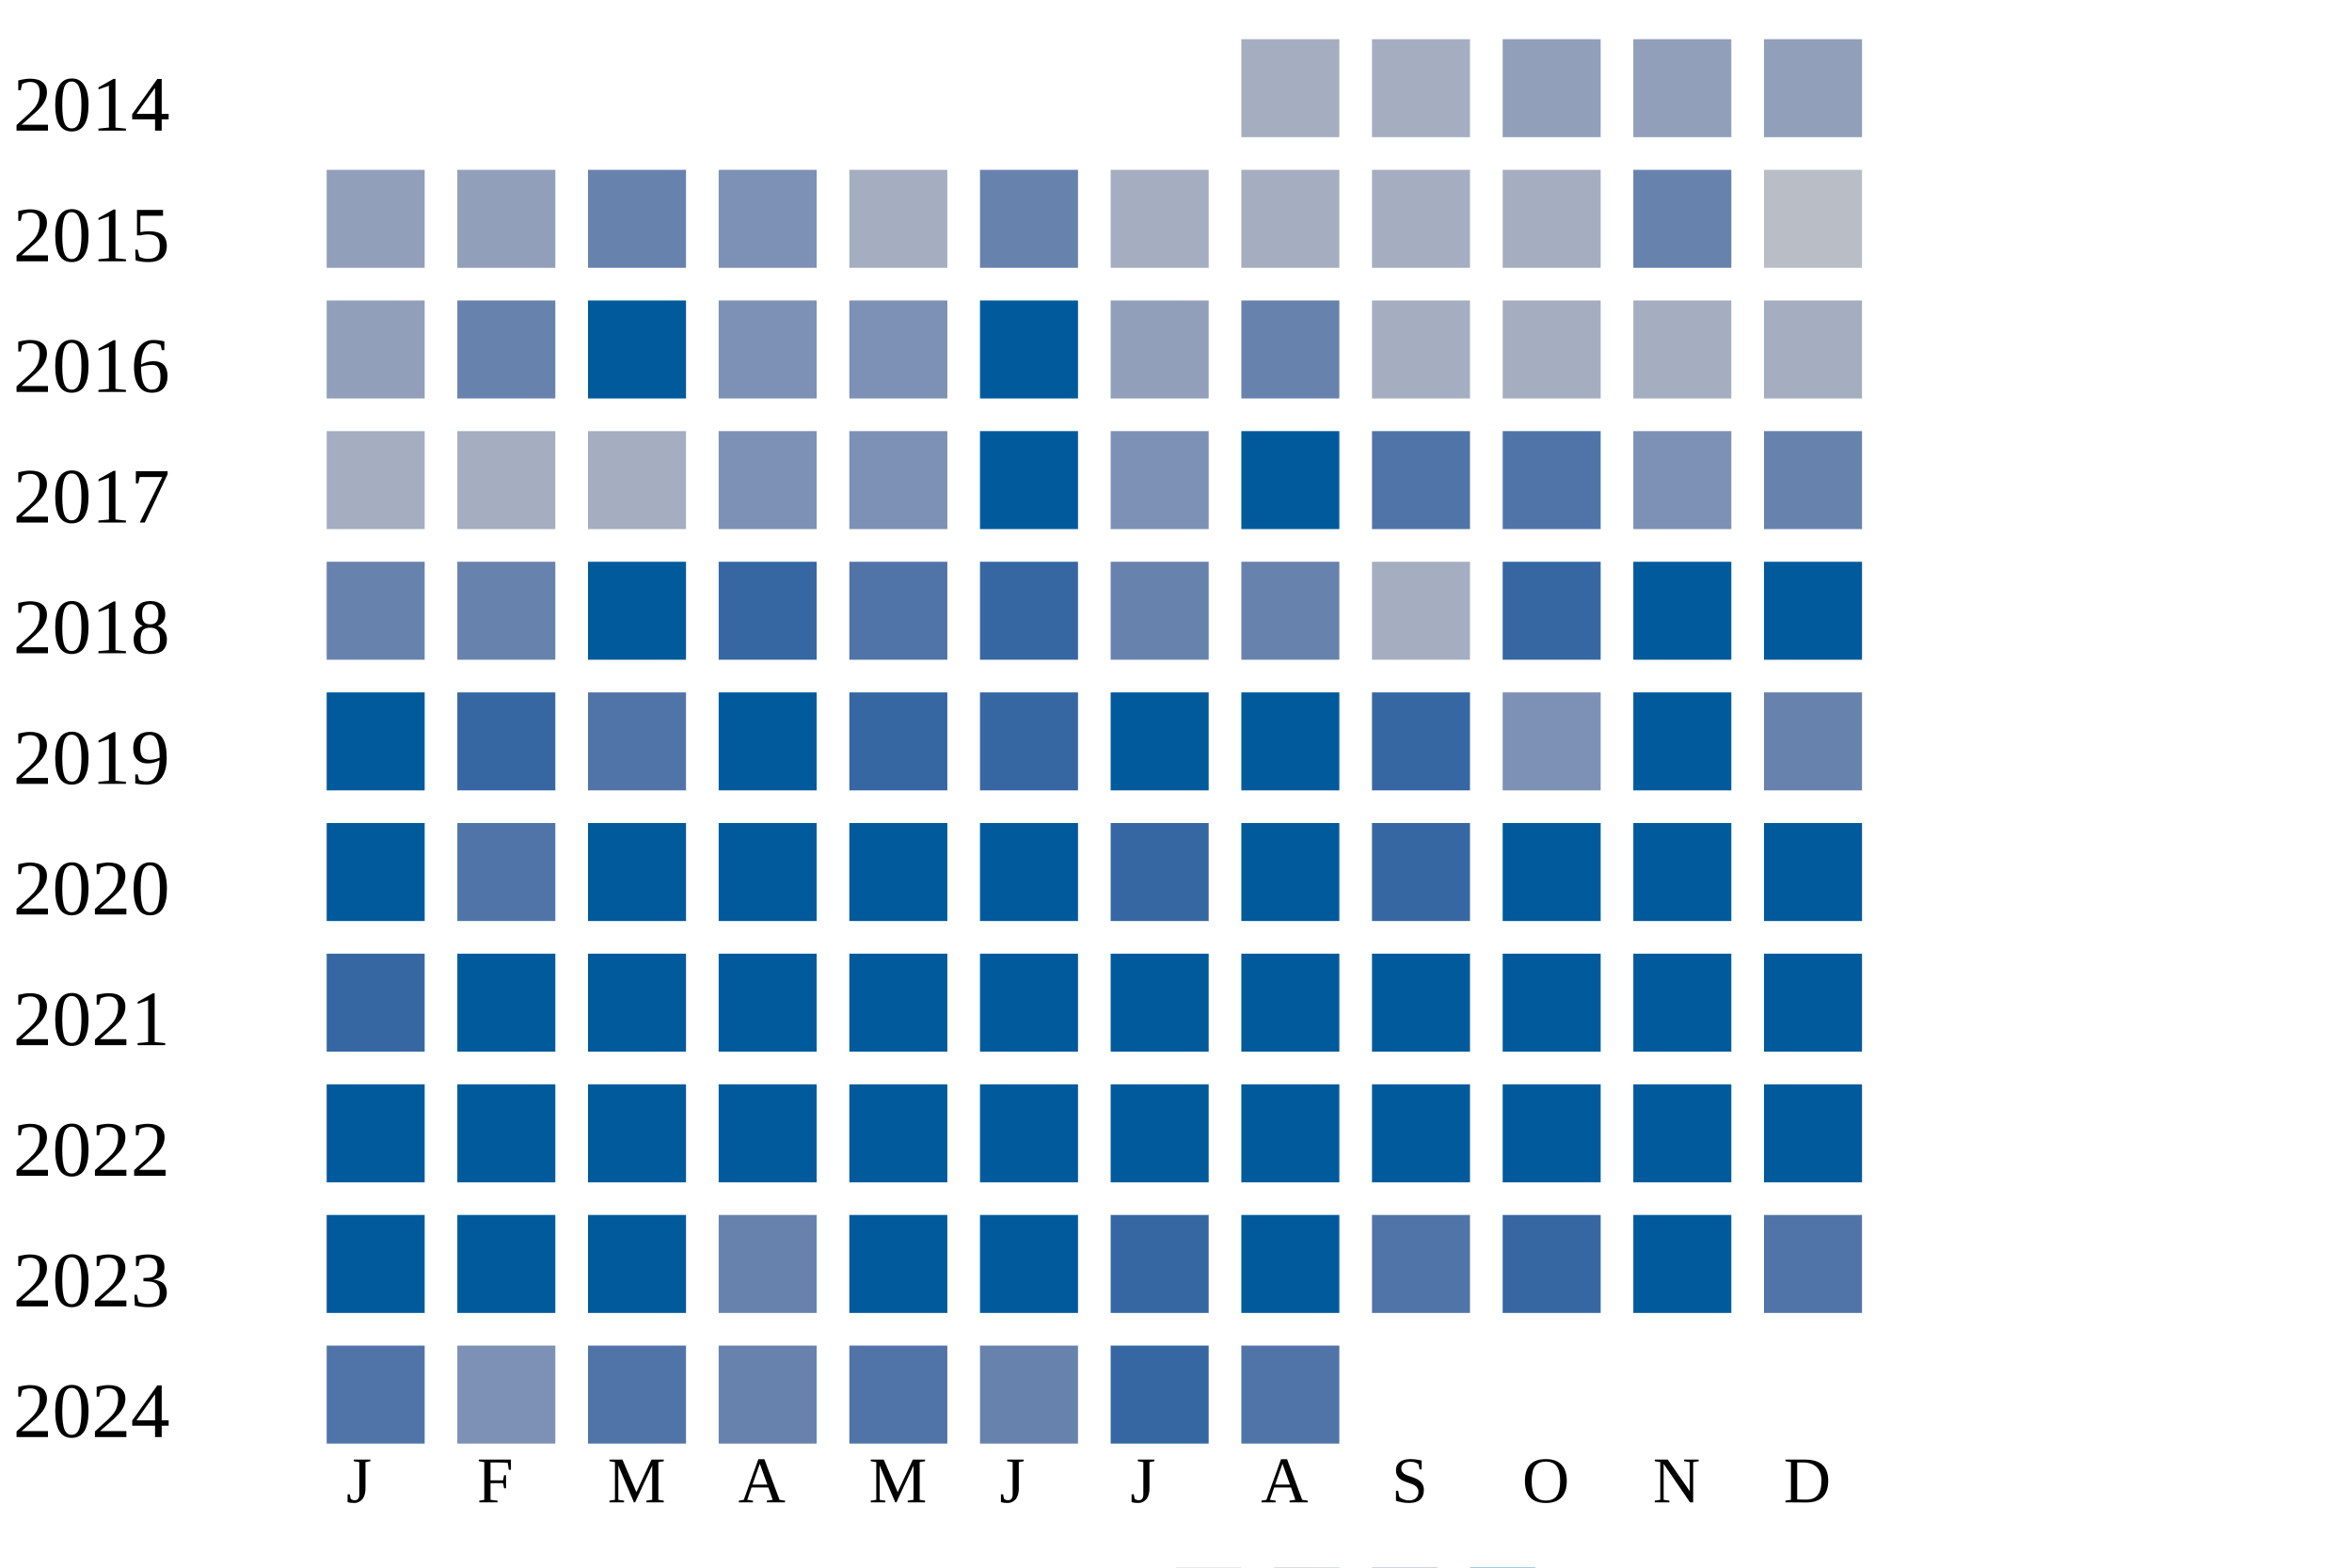
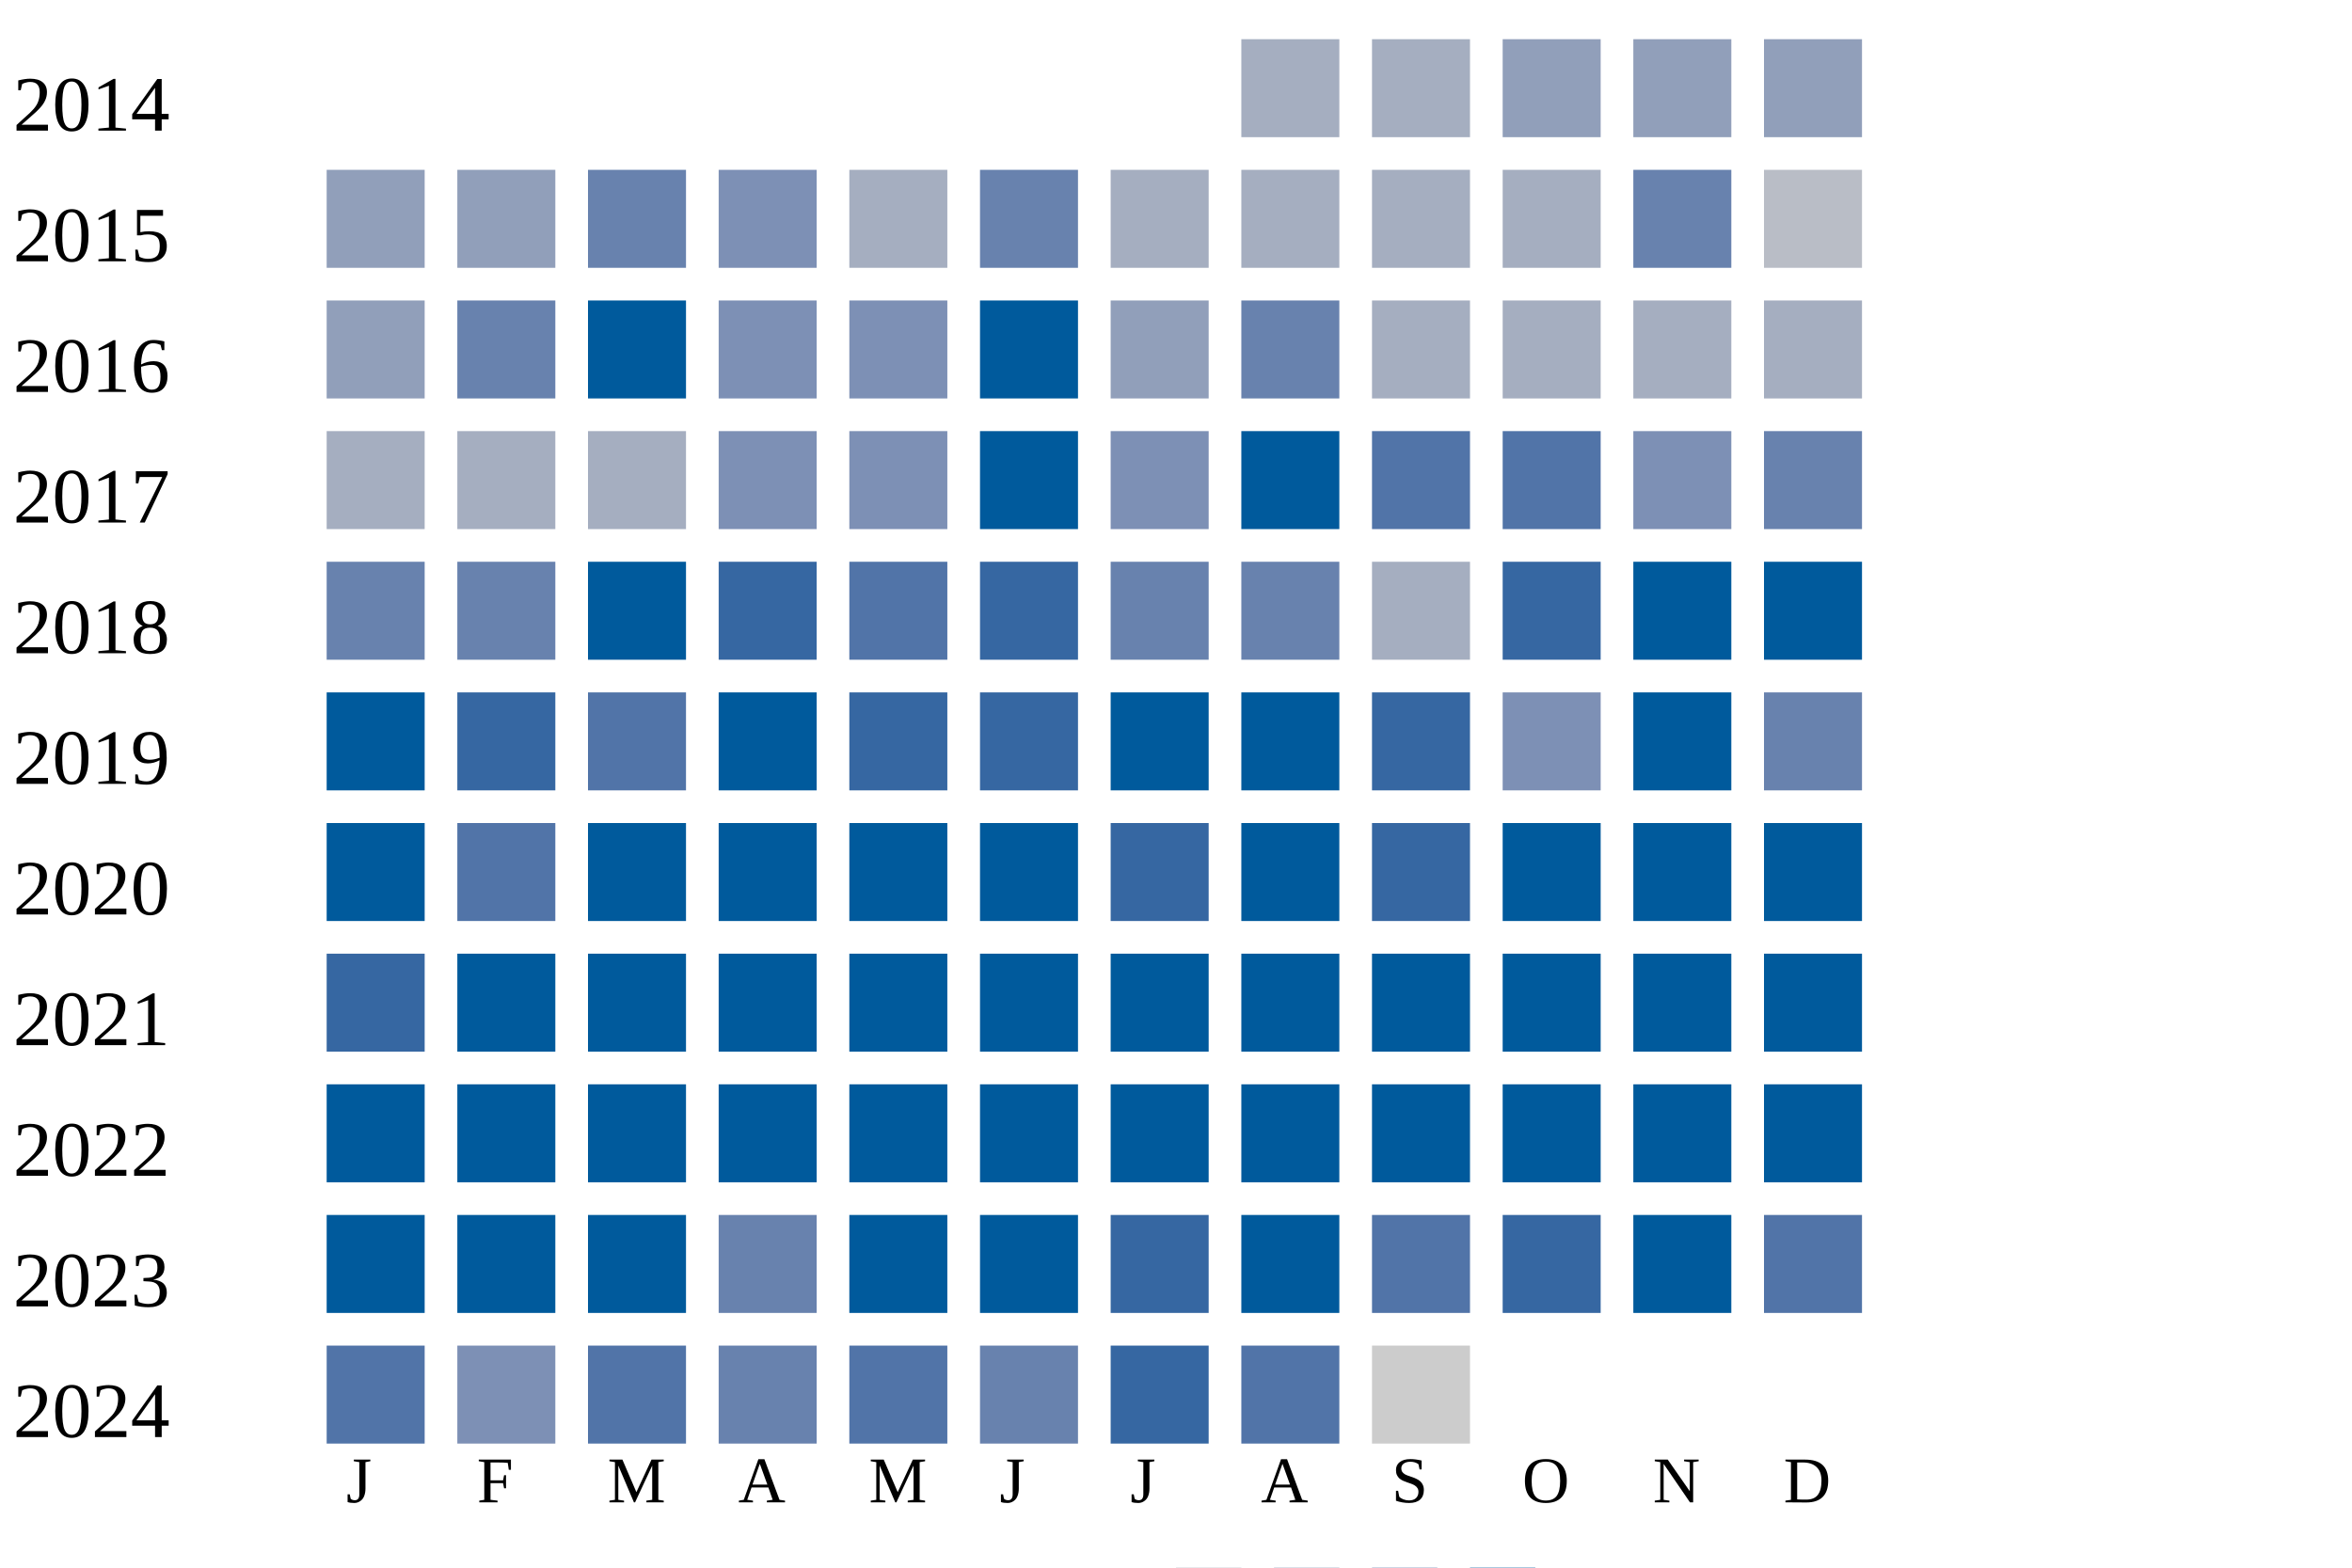
<svg xmlns="http://www.w3.org/2000/svg" width="360" height="240">
  <g transform="translate(0 0)">
    <text x="2" y="20">2014</text>
    <rect x="190" y="6" width="15" height="15" fill="#a5aec0" />
    <rect x="210" y="6" width="15" height="15" fill="#a5aec0" />
    <rect x="230" y="6" width="15" height="15" fill="#919fba" />
    <rect x="250" y="6" width="15" height="15" fill="#919fba" />
    <rect x="270" y="6" width="15" height="15" fill="#919fba" />
  </g>
  <g transform="translate(0 20)">
    <text x="2" y="20">2015</text>
    <rect x="50" y="6" width="15" height="15" fill="#919fba" />
    <rect x="70" y="6" width="15" height="15" fill="#919fba" />
    <rect x="90" y="6" width="15" height="15" fill="#6882ae" />
    <rect x="110" y="6" width="15" height="15" fill="#7d90b5" />
    <rect x="130" y="6" width="15" height="15" fill="#a5aec0" />
    <rect x="150" y="6" width="15" height="15" fill="#6882ae" />
    <rect x="170" y="6" width="15" height="15" fill="#a5aec0" />
    <rect x="190" y="6" width="15" height="15" fill="#a5aec0" />
    <rect x="210" y="6" width="15" height="15" fill="#a5aec0" />
    <rect x="230" y="6" width="15" height="15" fill="#a5aec0" />
    <rect x="250" y="6" width="15" height="15" fill="#6882ae" />
    <rect x="270" y="6" width="15" height="15" fill="#b9bdc6" />
  </g>
  <g transform="translate(0 40)">
    <text x="2" y="20">2016</text>
    <rect x="50" y="6" width="15" height="15" fill="#919fba" />
    <rect x="70" y="6" width="15" height="15" fill="#6882ae" />
    <rect x="90" y="6" width="15" height="15" fill="#005a9c" />
    <rect x="110" y="6" width="15" height="15" fill="#7d90b5" />
    <rect x="130" y="6" width="15" height="15" fill="#7d90b5" />
    <rect x="150" y="6" width="15" height="15" fill="#005a9c" />
    <rect x="170" y="6" width="15" height="15" fill="#919fba" />
    <rect x="190" y="6" width="15" height="15" fill="#6882ae" />
    <rect x="210" y="6" width="15" height="15" fill="#a5aec0" />
    <rect x="230" y="6" width="15" height="15" fill="#a5aec0" />
    <rect x="250" y="6" width="15" height="15" fill="#a5aec0" />
    <rect x="270" y="6" width="15" height="15" fill="#a5aec0" />
  </g>
  <g transform="translate(0 60)">
    <text x="2" y="20">2017</text>
    <rect x="50" y="6" width="15" height="15" fill="#a5aec0" />
    <rect x="70" y="6" width="15" height="15" fill="#a5aec0" />
    <rect x="90" y="6" width="15" height="15" fill="#a5aec0" />
    <rect x="110" y="6" width="15" height="15" fill="#7d90b5" />
    <rect x="130" y="6" width="15" height="15" fill="#7d90b5" />
    <rect x="150" y="6" width="15" height="15" fill="#005a9c" />
    <rect x="170" y="6" width="15" height="15" fill="#7d90b5" />
    <rect x="190" y="6" width="15" height="15" fill="#005a9c" />
    <rect x="210" y="6" width="15" height="15" fill="#5174a8" />
    <rect x="230" y="6" width="15" height="15" fill="#5174a8" />
    <rect x="250" y="6" width="15" height="15" fill="#7d90b5" />
    <rect x="270" y="6" width="15" height="15" fill="#6882ae" />
  </g>
  <g transform="translate(0 80)">
    <text x="2" y="20">2018</text>
    <rect x="50" y="6" width="15" height="15" fill="#6882ae" />
    <rect x="70" y="6" width="15" height="15" fill="#6882ae" />
    <rect x="90" y="6" width="15" height="15" fill="#005a9c" />
    <rect x="110" y="6" width="15" height="15" fill="#3667a2" />
    <rect x="130" y="6" width="15" height="15" fill="#5174a8" />
    <rect x="150" y="6" width="15" height="15" fill="#3667a2" />
    <rect x="170" y="6" width="15" height="15" fill="#6882ae" />
    <rect x="190" y="6" width="15" height="15" fill="#6882ae" />
    <rect x="210" y="6" width="15" height="15" fill="#a5aec0" />
    <rect x="230" y="6" width="15" height="15" fill="#3667a2" />
    <rect x="250" y="6" width="15" height="15" fill="#005a9c" />
    <rect x="270" y="6" width="15" height="15" fill="#005a9c" />
  </g>
  <g transform="translate(0 100)">
    <text x="2" y="20">2019</text>
    <rect x="50" y="6" width="15" height="15" fill="#005a9c" />
    <rect x="70" y="6" width="15" height="15" fill="#3667a2" />
    <rect x="90" y="6" width="15" height="15" fill="#5174a8" />
    <rect x="110" y="6" width="15" height="15" fill="#005a9c" />
    <rect x="130" y="6" width="15" height="15" fill="#3667a2" />
    <rect x="150" y="6" width="15" height="15" fill="#3667a2" />
    <rect x="170" y="6" width="15" height="15" fill="#005a9c" />
    <rect x="190" y="6" width="15" height="15" fill="#005a9c" />
    <rect x="210" y="6" width="15" height="15" fill="#3667a2" />
    <rect x="230" y="6" width="15" height="15" fill="#7d90b5" />
    <rect x="250" y="6" width="15" height="15" fill="#005a9c" />
    <rect x="270" y="6" width="15" height="15" fill="#6882ae" />
  </g>
  <g transform="translate(0 120)">
    <text x="2" y="20">2020</text>
    <rect x="50" y="6" width="15" height="15" fill="#005a9c" />
    <rect x="70" y="6" width="15" height="15" fill="#5174a8" />
    <rect x="90" y="6" width="15" height="15" fill="#005a9c" />
    <rect x="110" y="6" width="15" height="15" fill="#005a9c" />
    <rect x="130" y="6" width="15" height="15" fill="#005a9c" />
    <rect x="150" y="6" width="15" height="15" fill="#005a9c" />
    <rect x="170" y="6" width="15" height="15" fill="#3667a2" />
    <rect x="190" y="6" width="15" height="15" fill="#005a9c" />
    <rect x="210" y="6" width="15" height="15" fill="#3667a2" />
    <rect x="230" y="6" width="15" height="15" fill="#005a9c" />
    <rect x="250" y="6" width="15" height="15" fill="#005a9c" />
    <rect x="270" y="6" width="15" height="15" fill="#005a9c" />
  </g>
  <g transform="translate(0 140)">
    <text x="2" y="20">2021</text>
    <rect x="50" y="6" width="15" height="15" fill="#3667a2" />
    <rect x="70" y="6" width="15" height="15" fill="#005a9c" />
    <rect x="90" y="6" width="15" height="15" fill="#005a9c" />
    <rect x="110" y="6" width="15" height="15" fill="#005a9c" />
    <rect x="130" y="6" width="15" height="15" fill="#005a9c" />
    <rect x="150" y="6" width="15" height="15" fill="#005a9c" />
    <rect x="170" y="6" width="15" height="15" fill="#005a9c" />
    <rect x="190" y="6" width="15" height="15" fill="#005a9c" />
    <rect x="210" y="6" width="15" height="15" fill="#005a9c" />
    <rect x="230" y="6" width="15" height="15" fill="#005a9c" />
    <rect x="250" y="6" width="15" height="15" fill="#005a9c" />
    <rect x="270" y="6" width="15" height="15" fill="#005a9c" />
  </g>
  <g transform="translate(0 160)">
    <text x="2" y="20">2022</text>
    <rect x="50" y="6" width="15" height="15" fill="#005a9c" />
    <rect x="70" y="6" width="15" height="15" fill="#005a9c" />
    <rect x="90" y="6" width="15" height="15" fill="#005a9c" />
    <rect x="110" y="6" width="15" height="15" fill="#005a9c" />
    <rect x="130" y="6" width="15" height="15" fill="#005a9c" />
    <rect x="150" y="6" width="15" height="15" fill="#005a9c" />
    <rect x="170" y="6" width="15" height="15" fill="#005a9c" />
    <rect x="190" y="6" width="15" height="15" fill="#005a9c" />
    <rect x="210" y="6" width="15" height="15" fill="#005a9c" />
    <rect x="230" y="6" width="15" height="15" fill="#005a9c" />
    <rect x="250" y="6" width="15" height="15" fill="#005a9c" />
    <rect x="270" y="6" width="15" height="15" fill="#005a9c" />
  </g>
  <g transform="translate(0 180)">
    <text x="2" y="20">2023</text>
    <rect x="50" y="6" width="15" height="15" fill="#005a9c" />
    <rect x="70" y="6" width="15" height="15" fill="#005a9c" />
    <rect x="90" y="6" width="15" height="15" fill="#005a9c" />
    <rect x="110" y="6" width="15" height="15" fill="#6882ae" />
    <rect x="130" y="6" width="15" height="15" fill="#005a9c" />
    <rect x="150" y="6" width="15" height="15" fill="#005a9c" />
    <rect x="170" y="6" width="15" height="15" fill="#3667a2" />
    <rect x="190" y="6" width="15" height="15" fill="#005a9c" />
    <rect x="210" y="6" width="15" height="15" fill="#5174a8" />
    <rect x="230" y="6" width="15" height="15" fill="#3667a2" />
    <rect x="250" y="6" width="15" height="15" fill="#005a9c" />
    <rect x="270" y="6" width="15" height="15" fill="#5174a8" />
  </g>
  <g transform="translate(0 200)">
    <text x="2" y="20">2024</text>
    <rect x="50" y="6" width="15" height="15" fill="#5174a8" />
    <rect x="70" y="6" width="15" height="15" fill="#7d90b5" />
    <rect x="90" y="6" width="15" height="15" fill="#5174a8" />
    <rect x="110" y="6" width="15" height="15" fill="#6882ae" />
    <rect x="130" y="6" width="15" height="15" fill="#5174a8" />
    <rect x="150" y="6" width="15" height="15" fill="#6882ae" />
    <rect x="170" y="6" width="15" height="15" fill="#3667a2" />
    <rect x="190" y="6" width="15" height="15" fill="#5174a8" />
+     <rect x="210" y="6" width="15" height="15" fill="#cccccc" />
  </g>
  <text style="font-size: 10px; text-align: center" x="53" y="230">J</text>
  <text style="font-size: 10px; text-align: center" x="73" y="230">F</text>
  <text style="font-size: 10px; text-align: center" x="93" y="230">M</text>
  <text style="font-size: 10px; text-align: center" x="113" y="230">A</text>
  <text style="font-size: 10px; text-align: center" x="133" y="230">M</text>
  <text style="font-size: 10px; text-align: center" x="153" y="230">J</text>
  <text style="font-size: 10px; text-align: center" x="173" y="230">J</text>
  <text style="font-size: 10px; text-align: center" x="193" y="230">A</text>
  <text style="font-size: 10px; text-align: center" x="213" y="230">S</text>
  <text style="font-size: 10px; text-align: center" x="233" y="230">O</text>
  <text style="font-size: 10px; text-align: center" x="253" y="230">N</text>
  <text style="font-size: 10px; text-align: center" x="273" y="230">D</text>
  <text style="font-size: 10px;" x="155" y="249">Less</text>
  <rect fill="#b9bdc6" width="10" height="10" x="180" y="240" />
  <rect fill="#919fba" width="10" height="10" x="195" y="240" />
  <rect fill="#6882ae" width="10" height="10" x="210" y="240" />
  <rect fill="#005a9c" width="10" height="10" x="225" y="240" />
  <text x="240" y="249" style="font-size: 10px;">More</text>
</svg>
